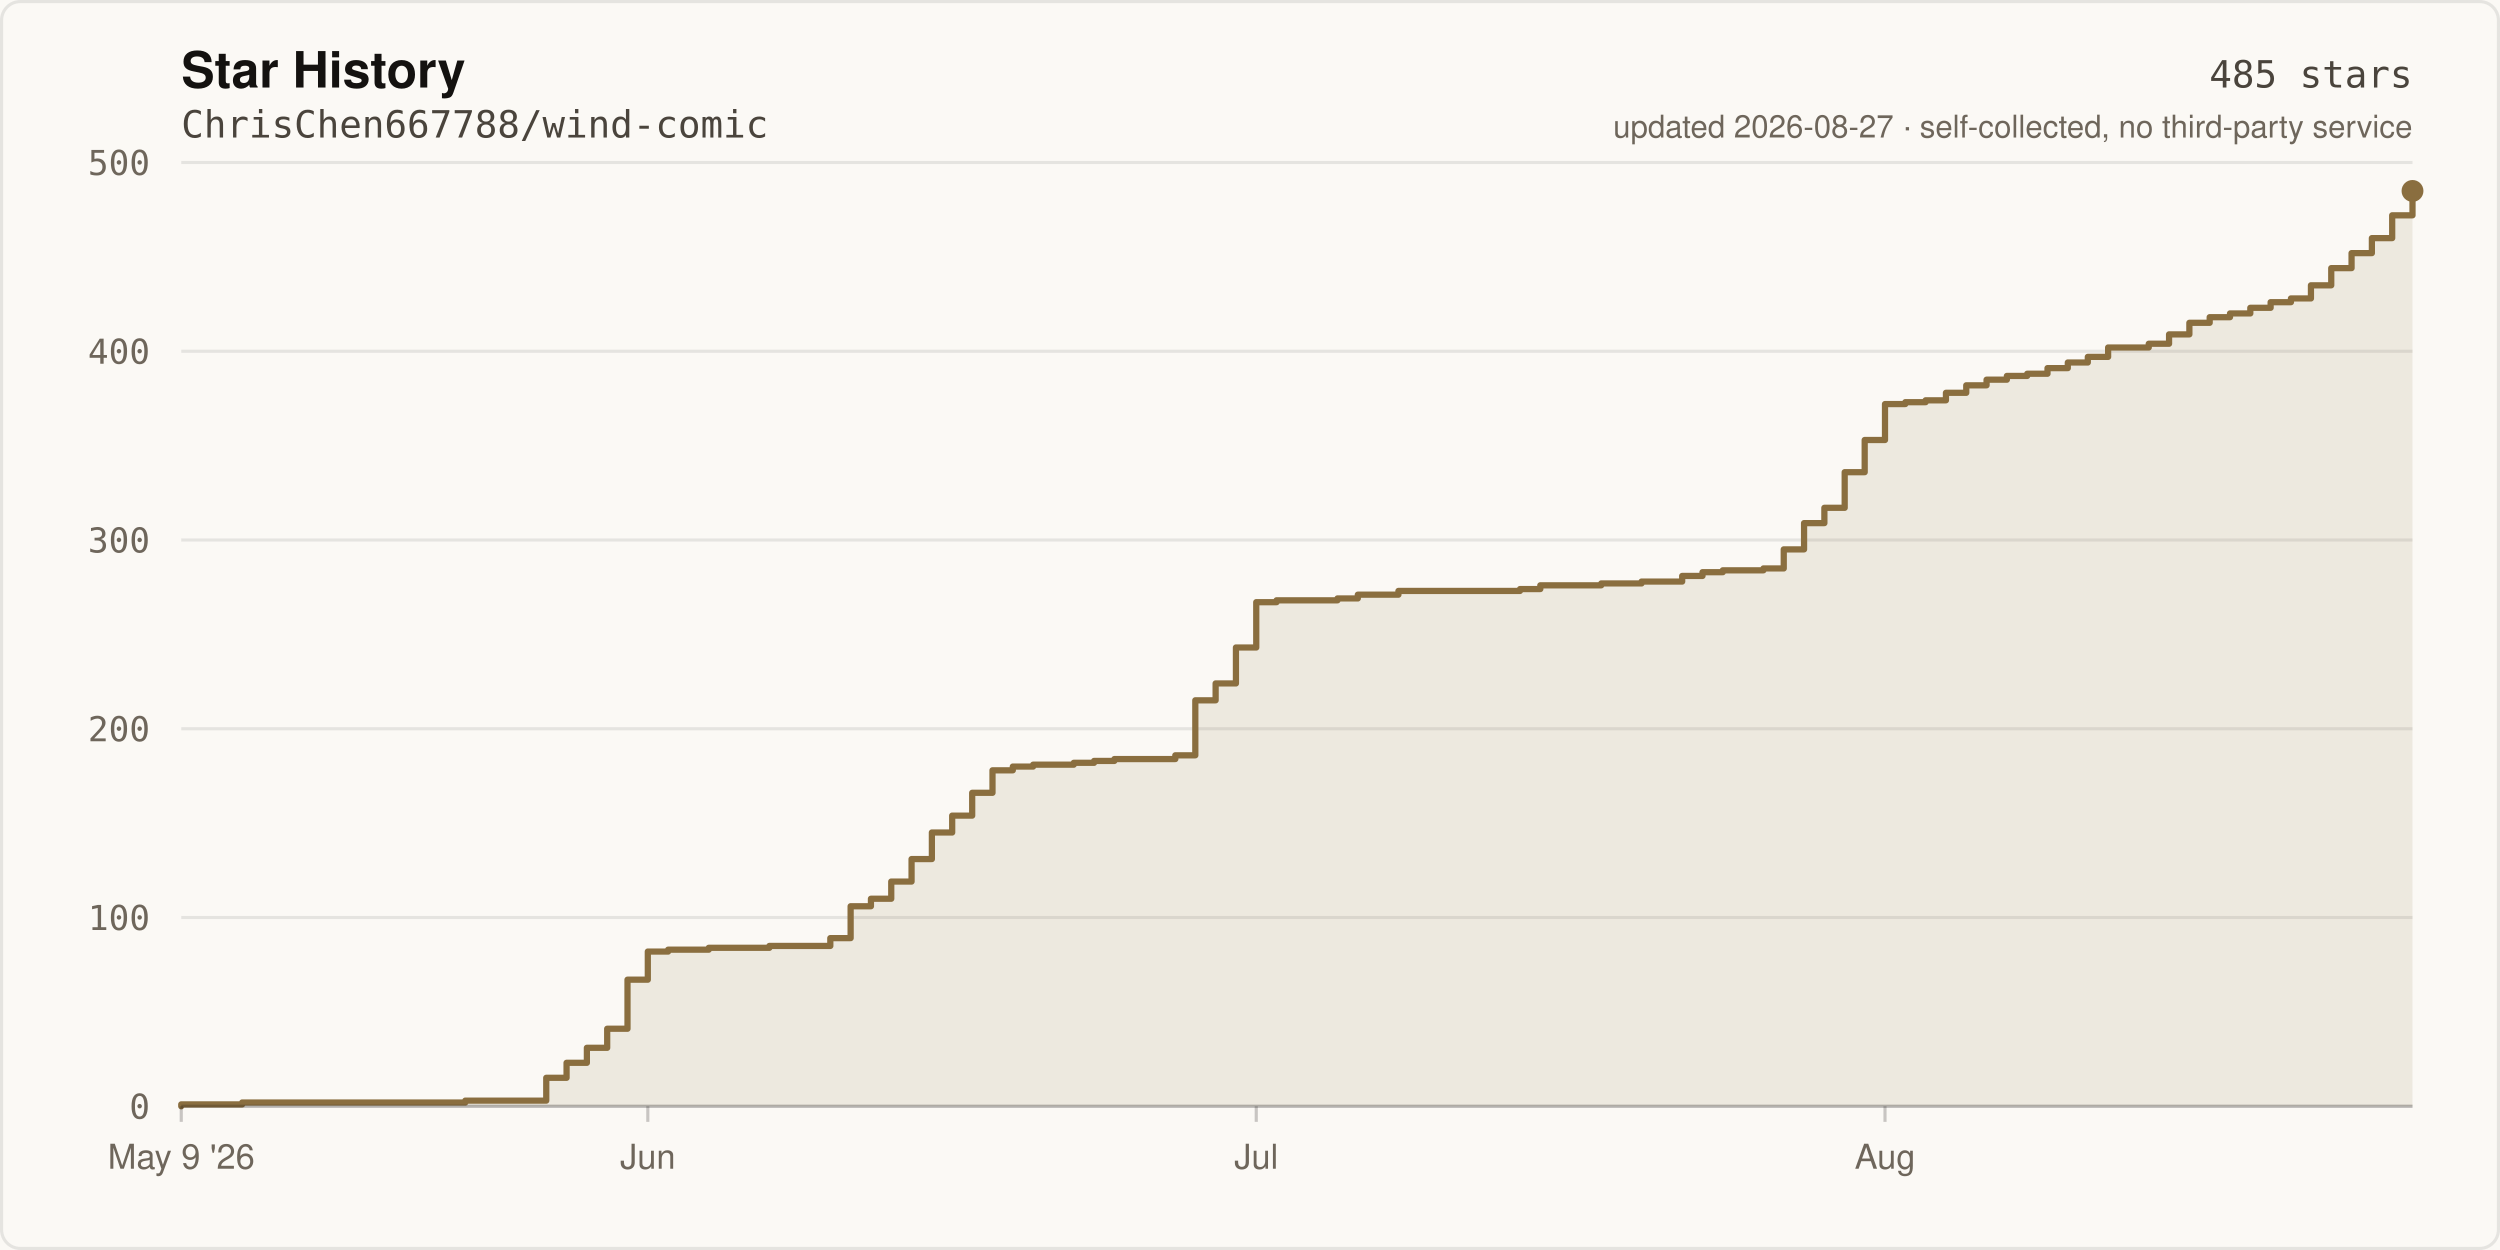
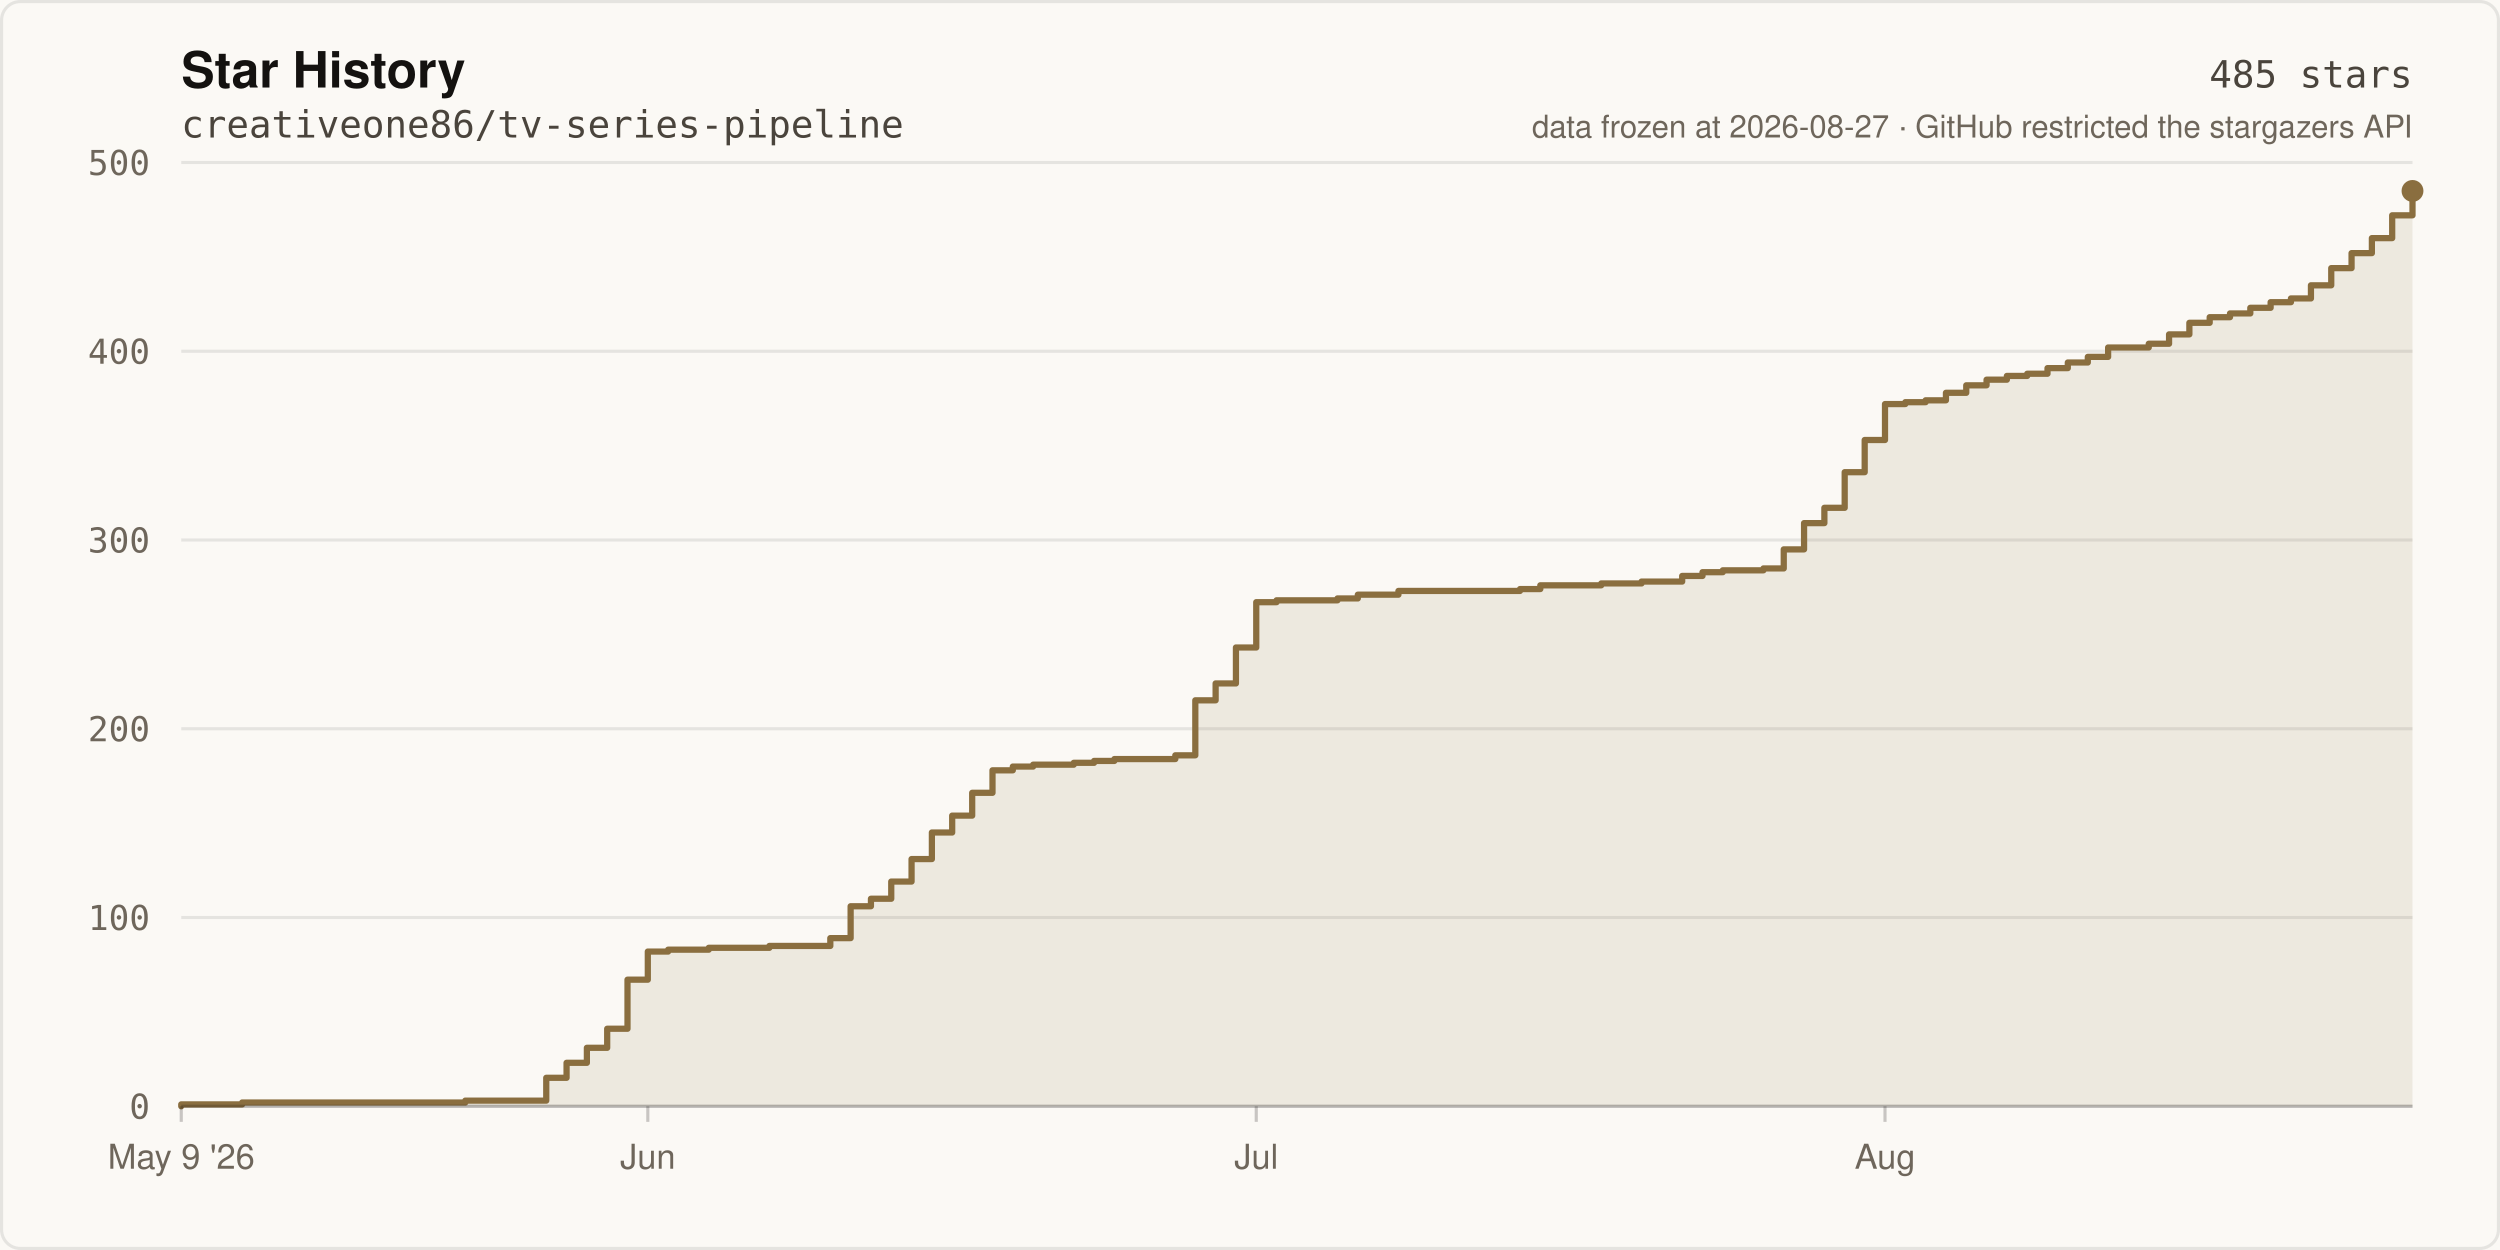
- <svg xmlns="http://www.w3.org/2000/svg" width="800" height="400" viewBox="0 0 800 400" role="img" aria-label="Star history of ChrisChen667788/wind-comic: 485 stars">
+ <svg xmlns="http://www.w3.org/2000/svg" width="800" height="400" viewBox="0 0 800 400" role="img" aria-label="Star history of creativeone86/tv-series-pipeline: 485 stars">
  <rect width="800" height="400" fill="#FBF9F5" />
  <rect x="0.5" y="0.5" width="799" height="399" fill="none" stroke="rgba(20,18,16,0.09)" stroke-width="1" rx="6" />
  <text x="58" y="28" fill="#141210" font-size="16" font-weight="600" font-family="ui-sans-serif,-apple-system,Segoe UI,Helvetica,Arial,sans-serif">Star History</text>
-   <text x="58" y="44" fill="#4A443C" font-size="12" font-family="ui-monospace,SFMono-Regular,Menlo,monospace">ChrisChen667788/wind-comic</text>
+   <text x="58" y="44" fill="#4A443C" font-size="12" font-family="ui-monospace,SFMono-Regular,Menlo,monospace">creativeone86/tv-series-pipeline</text>
  <line x1="58" y1="354.0" x2="772.0" y2="354.0" stroke="rgba(20,18,16,0.09)" stroke-width="1" />
  <text x="48" y="358.0" fill="#6E665B" font-size="11" text-anchor="end" font-family="ui-monospace,SFMono-Regular,Menlo,monospace">0</text>
  <line x1="58" y1="293.6" x2="772.0" y2="293.6" stroke="rgba(20,18,16,0.09)" stroke-width="1" />
  <text x="48" y="297.6" fill="#6E665B" font-size="11" text-anchor="end" font-family="ui-monospace,SFMono-Regular,Menlo,monospace">100</text>
  <line x1="58" y1="233.2" x2="772.0" y2="233.2" stroke="rgba(20,18,16,0.09)" stroke-width="1" />
  <text x="48" y="237.2" fill="#6E665B" font-size="11" text-anchor="end" font-family="ui-monospace,SFMono-Regular,Menlo,monospace">200</text>
  <line x1="58" y1="172.8" x2="772.0" y2="172.8" stroke="rgba(20,18,16,0.09)" stroke-width="1" />
  <text x="48" y="176.8" fill="#6E665B" font-size="11" text-anchor="end" font-family="ui-monospace,SFMono-Regular,Menlo,monospace">300</text>
  <line x1="58" y1="112.4" x2="772.0" y2="112.4" stroke="rgba(20,18,16,0.09)" stroke-width="1" />
  <text x="48" y="116.4" fill="#6E665B" font-size="11" text-anchor="end" font-family="ui-monospace,SFMono-Regular,Menlo,monospace">400</text>
  <line x1="58" y1="52.0" x2="772.0" y2="52.0" stroke="rgba(20,18,16,0.09)" stroke-width="1" />
  <text x="48" y="56.0" fill="#6E665B" font-size="11" text-anchor="end" font-family="ui-monospace,SFMono-Regular,Menlo,monospace">500</text>
  <path d="M 58.0 354.0 L 58.0 353.4 L 77.5 353.4 L 77.5 352.8 L 148.9 352.8 L 148.9 352.2 L 174.8 352.2 L 174.8 344.9 L 181.3 344.9 L 181.3 340.1 L 187.8 340.1 L 187.8 335.3 L 194.3 335.3 L 194.3 329.2 L 200.8 329.2 L 200.8 313.5 L 207.3 313.5 L 207.3 304.5 L 213.8 304.5 L 213.8 303.9 L 226.8 303.9 L 226.8 303.3 L 246.2 303.3 L 246.2 302.7 L 265.7 302.7 L 265.7 300.2 L 272.2 300.2 L 272.2 290.0 L 278.7 290.0 L 278.7 287.6 L 285.2 287.6 L 285.2 282.1 L 291.7 282.1 L 291.7 274.9 L 298.2 274.9 L 298.2 266.4 L 304.7 266.4 L 304.7 261.0 L 311.1 261.0 L 311.1 253.7 L 317.6 253.7 L 317.6 246.5 L 324.1 246.5 L 324.1 245.3 L 330.6 245.3 L 330.6 244.7 L 343.6 244.7 L 343.6 244.1 L 350.1 244.1 L 350.1 243.5 L 356.6 243.5 L 356.6 242.9 L 376.1 242.9 L 376.1 241.7 L 382.5 241.7 L 382.5 224.1 L 389.0 224.1 L 389.0 218.7 L 395.5 218.7 L 395.5 207.2 L 402.0 207.2 L 402.0 192.7 L 408.5 192.7 L 408.5 192.1 L 428.0 192.1 L 428.0 191.5 L 434.5 191.5 L 434.5 190.3 L 447.5 190.3 L 447.5 189.1 L 486.4 189.1 L 486.4 188.5 L 492.9 188.5 L 492.9 187.3 L 512.4 187.3 L 512.4 186.7 L 525.3 186.7 L 525.3 186.1 L 538.3 186.1 L 538.3 184.3 L 544.8 184.3 L 544.8 183.1 L 551.3 183.1 L 551.3 182.5 L 564.3 182.5 L 564.3 181.9 L 570.8 181.9 L 570.8 175.8 L 577.3 175.8 L 577.3 167.4 L 583.8 167.4 L 583.8 162.5 L 590.3 162.5 L 590.3 151.1 L 596.7 151.1 L 596.7 140.8 L 603.2 140.8 L 603.2 129.3 L 609.7 129.3 L 609.7 128.7 L 616.2 128.7 L 616.2 128.1 L 622.7 128.1 L 622.7 125.7 L 629.2 125.7 L 629.2 123.3 L 635.7 123.3 L 635.7 121.5 L 642.2 121.5 L 642.2 120.3 L 648.7 120.3 L 648.7 119.6 L 655.2 119.6 L 655.2 117.8 L 661.7 117.8 L 661.7 116.0 L 668.1 116.0 L 668.1 114.2 L 674.6 114.2 L 674.6 111.2 L 687.6 111.2 L 687.6 110.0 L 694.1 110.0 L 694.1 107.0 L 700.6 107.0 L 700.6 103.3 L 707.1 103.3 L 707.1 101.5 L 713.6 101.5 L 713.6 100.3 L 720.1 100.3 L 720.1 98.5 L 726.6 98.5 L 726.6 96.7 L 733.1 96.7 L 733.1 95.5 L 739.5 95.5 L 739.5 91.3 L 746.0 91.3 L 746.0 85.8 L 752.5 85.8 L 752.5 81.0 L 759.0 81.0 L 759.0 76.2 L 765.5 76.2 L 765.5 68.9 L 772.0 68.9 L 772.0 61.1 L 772.0 354.0 Z" fill="rgba(138,110,63,0.12)" />
  <path d="M 58.0 354.0 L 58.0 353.4 L 77.5 353.4 L 77.5 352.8 L 148.9 352.8 L 148.9 352.2 L 174.8 352.2 L 174.8 344.9 L 181.3 344.9 L 181.3 340.1 L 187.8 340.1 L 187.8 335.3 L 194.3 335.3 L 194.3 329.2 L 200.8 329.2 L 200.8 313.5 L 207.3 313.5 L 207.3 304.5 L 213.8 304.5 L 213.8 303.9 L 226.8 303.9 L 226.8 303.3 L 246.2 303.3 L 246.2 302.7 L 265.7 302.7 L 265.7 300.2 L 272.2 300.2 L 272.2 290.0 L 278.7 290.0 L 278.7 287.6 L 285.2 287.6 L 285.2 282.1 L 291.7 282.1 L 291.7 274.9 L 298.2 274.9 L 298.2 266.4 L 304.7 266.4 L 304.7 261.0 L 311.1 261.0 L 311.1 253.7 L 317.6 253.7 L 317.6 246.5 L 324.1 246.5 L 324.1 245.3 L 330.6 245.3 L 330.6 244.7 L 343.6 244.7 L 343.6 244.1 L 350.1 244.1 L 350.1 243.5 L 356.6 243.5 L 356.6 242.9 L 376.1 242.9 L 376.1 241.7 L 382.5 241.7 L 382.5 224.1 L 389.0 224.1 L 389.0 218.7 L 395.5 218.7 L 395.5 207.2 L 402.0 207.2 L 402.0 192.7 L 408.5 192.7 L 408.5 192.1 L 428.0 192.1 L 428.0 191.5 L 434.5 191.5 L 434.5 190.3 L 447.5 190.3 L 447.5 189.1 L 486.4 189.1 L 486.4 188.5 L 492.9 188.5 L 492.9 187.3 L 512.4 187.3 L 512.4 186.7 L 525.3 186.7 L 525.3 186.1 L 538.3 186.1 L 538.3 184.3 L 544.8 184.3 L 544.8 183.1 L 551.3 183.1 L 551.3 182.5 L 564.3 182.5 L 564.3 181.9 L 570.8 181.9 L 570.8 175.8 L 577.3 175.8 L 577.3 167.4 L 583.8 167.4 L 583.8 162.5 L 590.3 162.5 L 590.3 151.1 L 596.7 151.1 L 596.7 140.8 L 603.2 140.8 L 603.2 129.3 L 609.7 129.3 L 609.7 128.7 L 616.2 128.7 L 616.2 128.1 L 622.7 128.1 L 622.7 125.7 L 629.2 125.7 L 629.2 123.3 L 635.7 123.3 L 635.7 121.5 L 642.2 121.5 L 642.2 120.3 L 648.7 120.3 L 648.7 119.6 L 655.2 119.6 L 655.2 117.8 L 661.7 117.8 L 661.7 116.0 L 668.1 116.0 L 668.1 114.2 L 674.6 114.2 L 674.6 111.2 L 687.6 111.2 L 687.6 110.0 L 694.1 110.0 L 694.1 107.0 L 700.6 107.0 L 700.6 103.3 L 707.1 103.3 L 707.1 101.5 L 713.6 101.5 L 713.6 100.3 L 720.1 100.3 L 720.1 98.5 L 726.6 98.5 L 726.6 96.7 L 733.1 96.7 L 733.1 95.5 L 739.5 95.5 L 739.5 91.3 L 746.0 91.3 L 746.0 85.8 L 752.5 85.8 L 752.5 81.0 L 759.0 81.0 L 759.0 76.2 L 765.5 76.2 L 765.5 68.9 L 772.0 68.9 L 772.0 61.1" fill="none" stroke="#8A6E3F" stroke-width="2" stroke-linejoin="round" stroke-linecap="round" />
  <circle cx="772.0" cy="61.1" r="3.5" fill="#8A6E3F" />
  <line x1="58" y1="354" x2="772" y2="354" stroke="rgba(20,18,16,0.22)" stroke-width="1" />
  <line x1="58.0" y1="354" x2="58.0" y2="359" stroke="rgba(20,18,16,0.22)" stroke-width="1" />
  <text x="58.0" y="374" fill="#6E665B" font-size="11" text-anchor="middle" font-family="ui-sans-serif,-apple-system,Segoe UI,Helvetica,Arial,sans-serif">May 9 '26</text>
  <line x1="207.3" y1="354" x2="207.3" y2="359" stroke="rgba(20,18,16,0.22)" stroke-width="1" />
  <text x="207.3" y="374" fill="#6E665B" font-size="11" text-anchor="middle" font-family="ui-sans-serif,-apple-system,Segoe UI,Helvetica,Arial,sans-serif">Jun</text>
  <line x1="402.0" y1="354" x2="402.0" y2="359" stroke="rgba(20,18,16,0.22)" stroke-width="1" />
  <text x="402.0" y="374" fill="#6E665B" font-size="11" text-anchor="middle" font-family="ui-sans-serif,-apple-system,Segoe UI,Helvetica,Arial,sans-serif">Jul</text>
  <line x1="603.2" y1="354" x2="603.2" y2="359" stroke="rgba(20,18,16,0.22)" stroke-width="1" />
  <text x="603.2" y="374" fill="#6E665B" font-size="11" text-anchor="middle" font-family="ui-sans-serif,-apple-system,Segoe UI,Helvetica,Arial,sans-serif">Aug</text>
  <text x="772" y="28" fill="#4A443C" font-size="12" text-anchor="end" font-family="ui-monospace,SFMono-Regular,Menlo,monospace">485 stars</text>
-   <text x="772" y="44" fill="#6E665B" font-size="10" text-anchor="end" font-family="ui-sans-serif,-apple-system,Segoe UI,Helvetica,Arial,sans-serif">updated 2026-08-27 · self-collected, no third-party service</text>
+   <text x="772" y="44" fill="#6E665B" font-size="10" text-anchor="end" font-family="ui-sans-serif,-apple-system,Segoe UI,Helvetica,Arial,sans-serif">data frozen at 2026-08-27 · GitHub restricted the stargazers API</text>
</svg>
